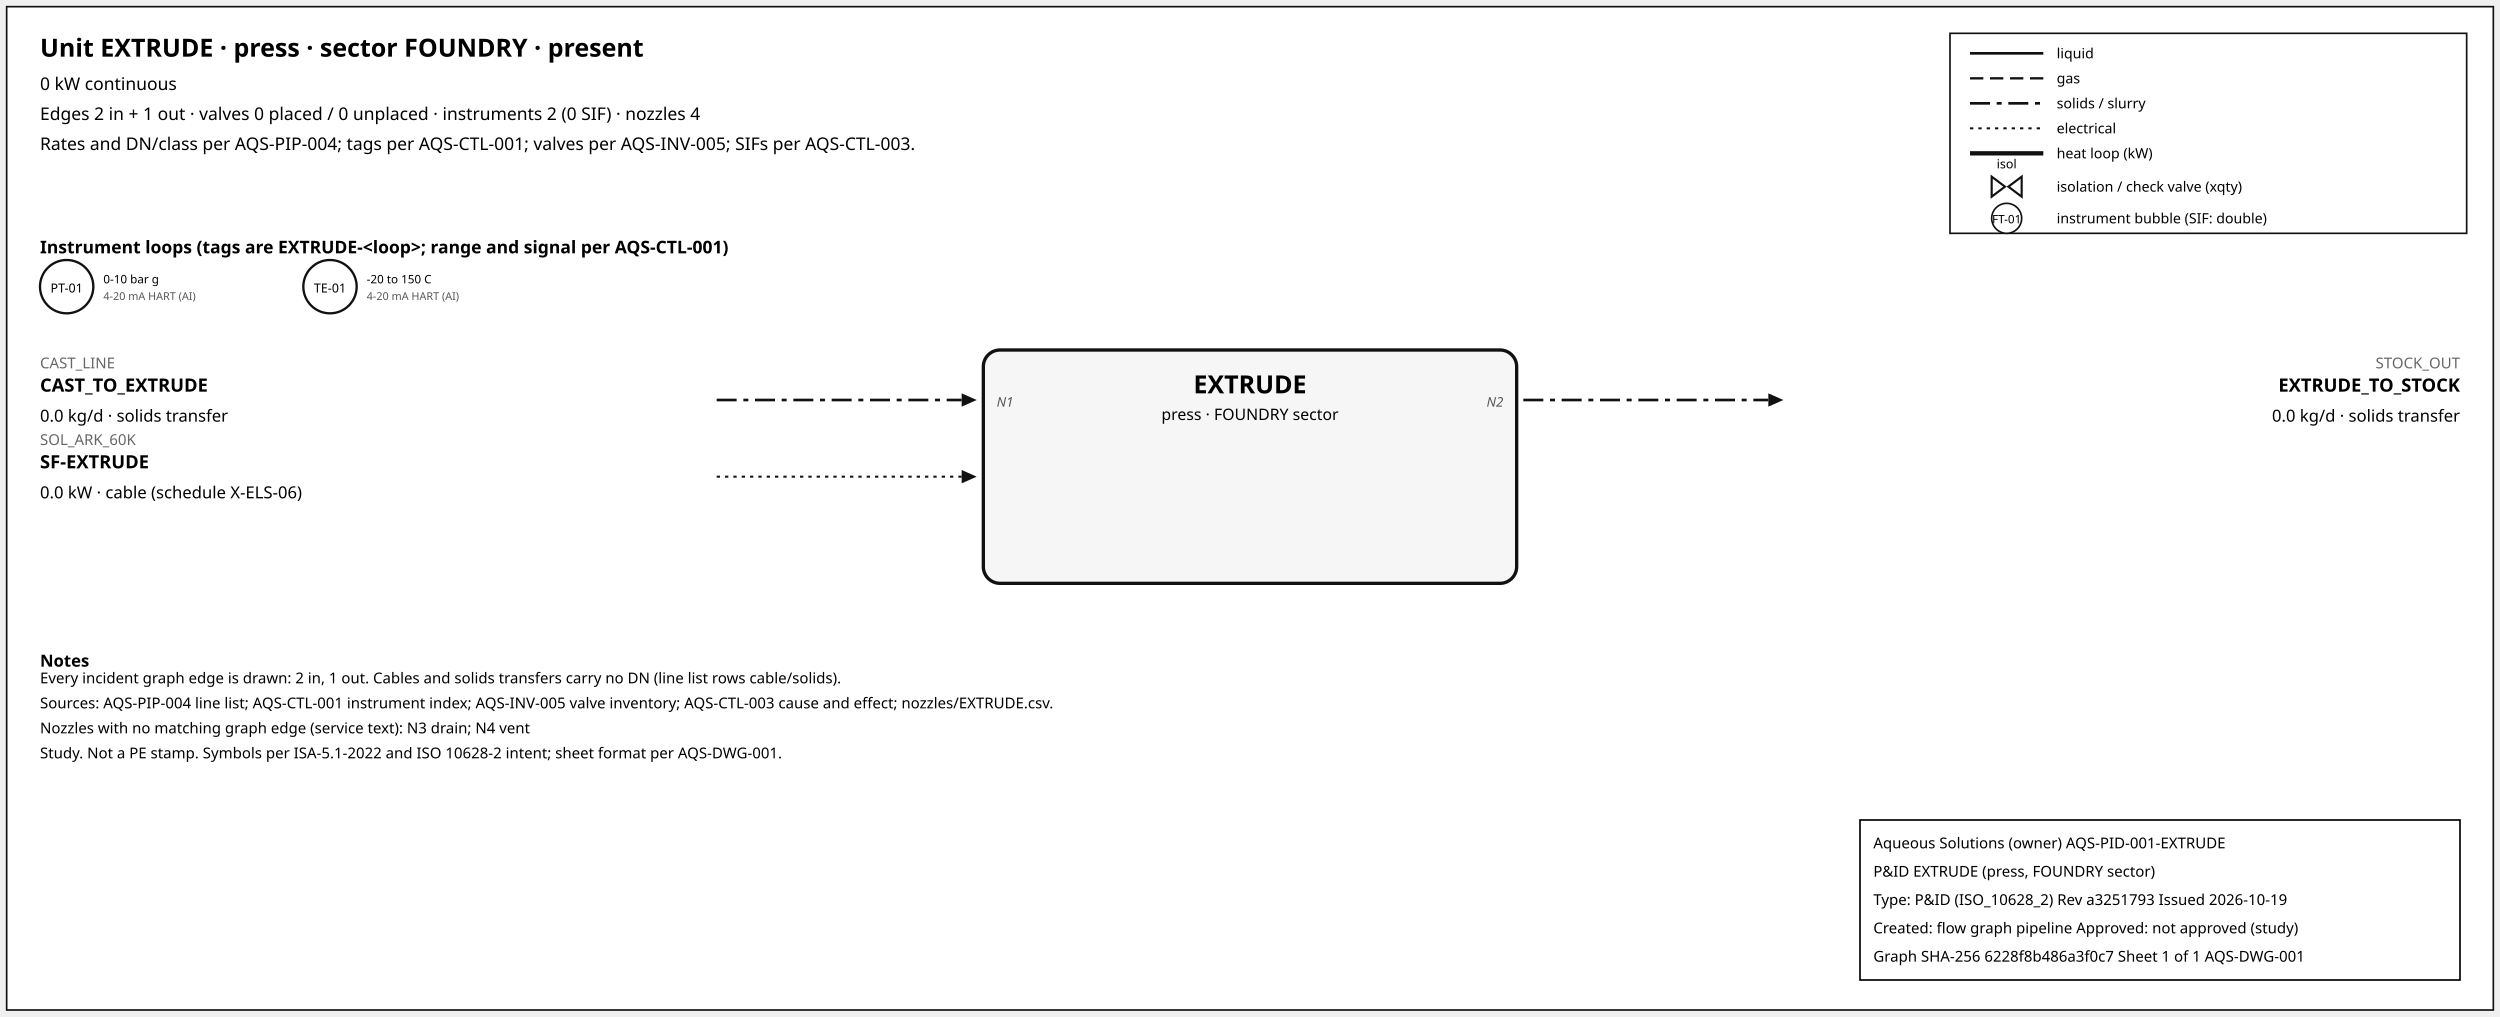
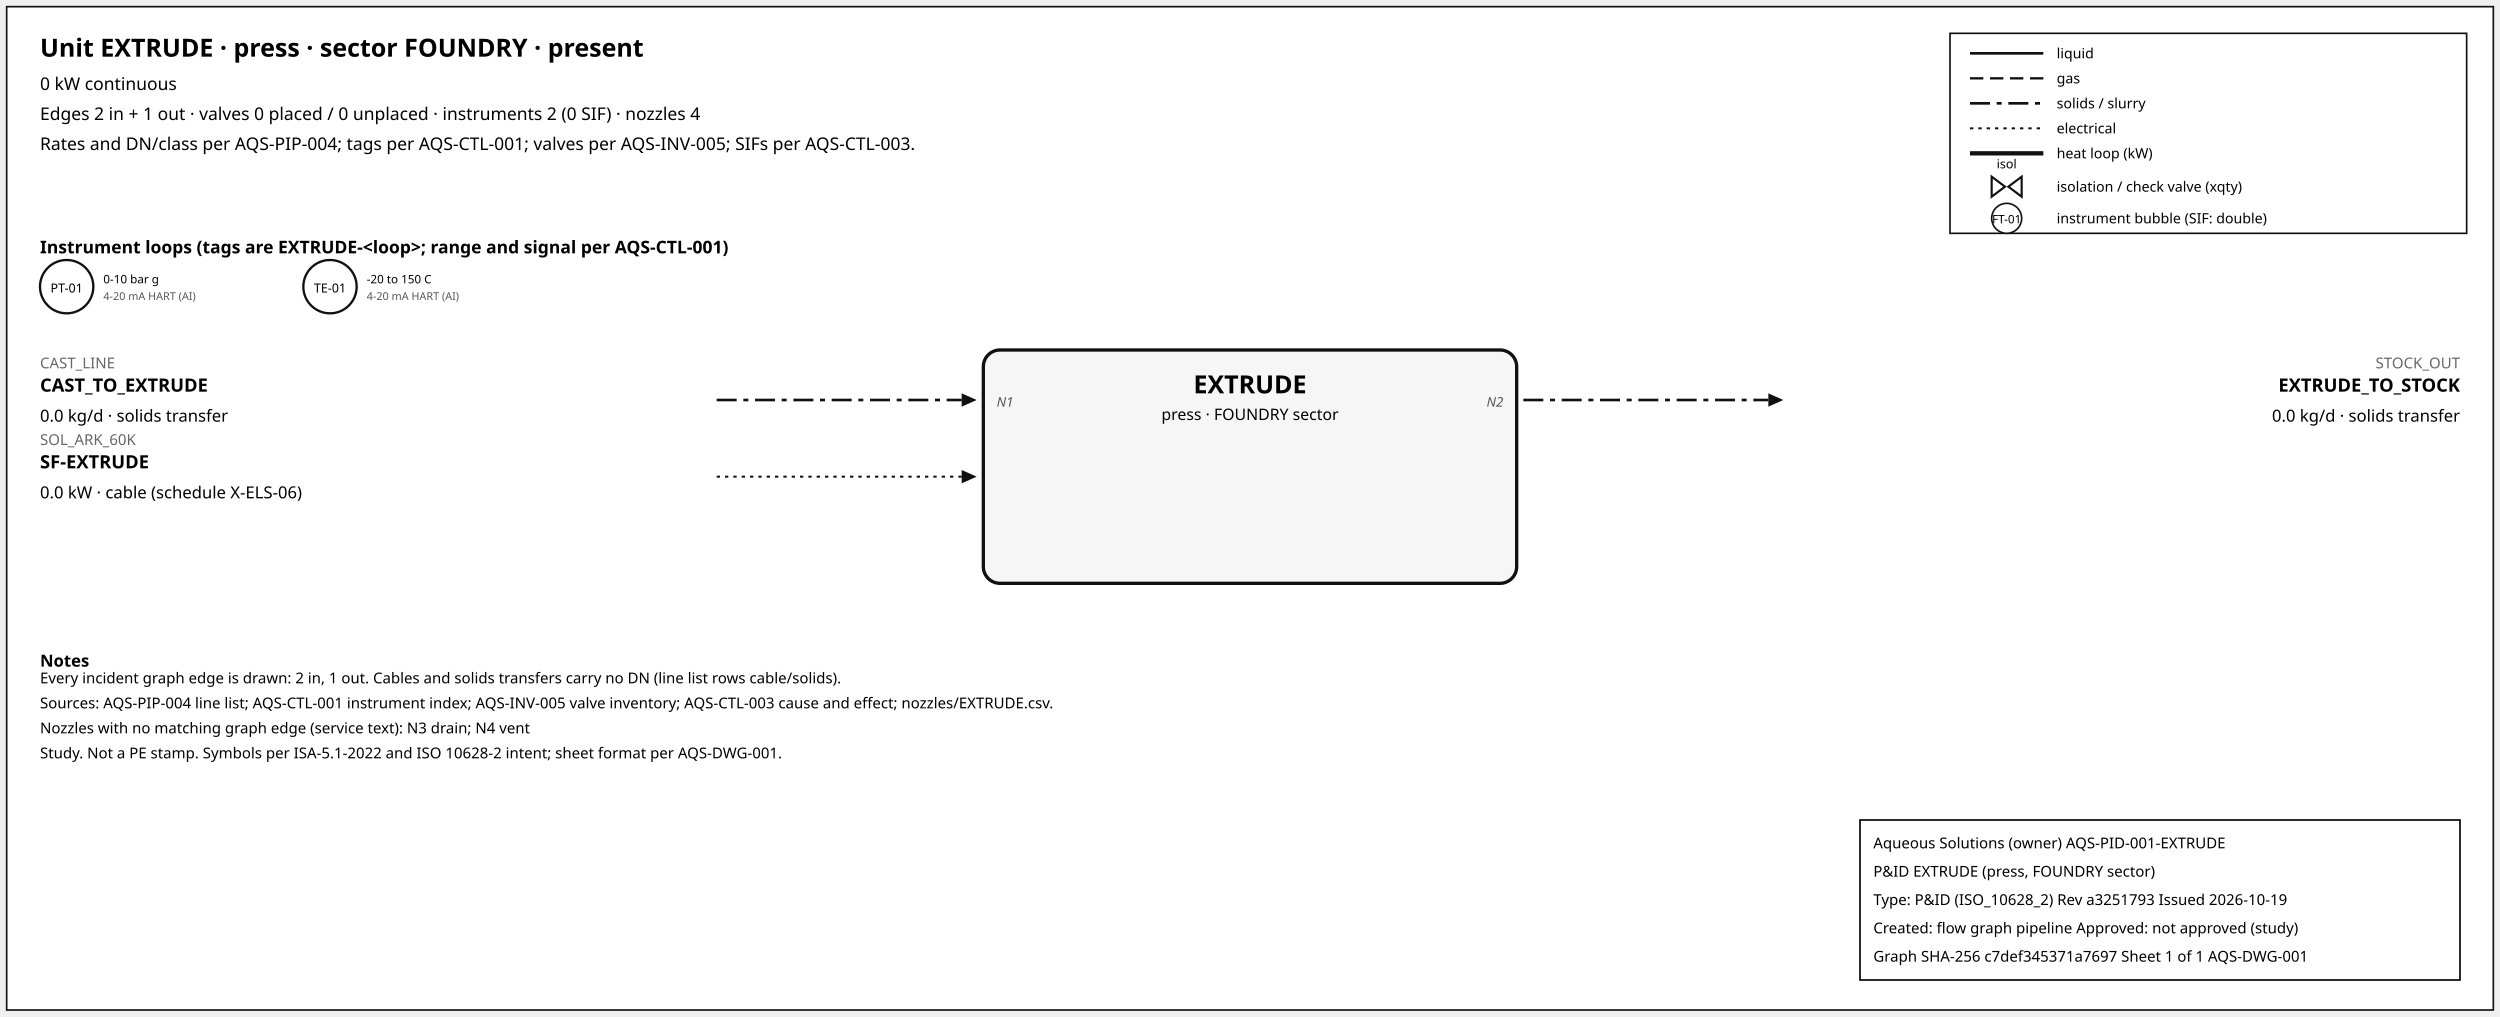
<svg xmlns="http://www.w3.org/2000/svg" width="1500" height="610" font-family="sans-serif">
  <rect x="4" y="4" width="1492" height="602" fill="white" stroke="#111" />
  <text x="24" y="34" font-size="15" font-weight="600">Unit EXTRUDE · press · sector FOUNDRY · present</text>
  <text x="24" y="54" font-size="10.5">0 kW continuous</text>
  <text x="24" y="72" font-size="10.5">Edges 2 in + 1 out · valves 0 placed / 0 unplaced · instruments 2 (0 SIF) · nozzles 4</text>
  <text x="24" y="90" font-size="10.5">Rates and DN/class per AQS-PIP-004; tags per AQS-CTL-001; valves per AQS-INV-005; SIFs per AQS-CTL-003.</text>
  <rect x="1170" y="20" width="310" height="120" fill="white" stroke="#111" />
  <line x1="1182" y1="32" x2="1226" y2="32" stroke="#111" stroke-width="1.6" />
  <text x="1234" y="35" font-size="8.5">liquid</text>
  <line x1="1182" y1="47" x2="1226" y2="47" stroke="#111" stroke-width="1.4" stroke-dasharray="8,4" />
  <text x="1234" y="50" font-size="8.5">gas</text>
  <line x1="1182" y1="62" x2="1226" y2="62" stroke="#111" stroke-width="1.6" stroke-dasharray="12,4,3,4" />
  <text x="1234" y="65" font-size="8.5">solids / slurry</text>
  <line x1="1182" y1="77" x2="1226" y2="77" stroke="#111" stroke-width="1.2" stroke-dasharray="2,3" />
  <text x="1234" y="80" font-size="8.5">electrical</text>
  <line x1="1182" y1="92" x2="1226" y2="92" stroke="#111" stroke-width="2.6" />
  <text x="1234" y="95" font-size="8.5">heat loop (kW)</text>
  <path d="M 1195.0,106 L 1203.0,112 L 1195.0,118 Z M 1213.0,106 L 1205.0,112 L 1213.0,118 Z" fill="white" stroke="#111" stroke-width="1.3" />
  <text x="1204.0" y="101.0" font-size="7.5" text-anchor="middle">isol</text>
  <text x="1234" y="115" font-size="8.5">isolation / check valve (xqty)</text>
  <circle cx="1204" cy="131" r="9" fill="white" stroke="#111" />
  <text x="1204" y="134" font-size="7" text-anchor="middle">FT-01</text>
  <text x="1234" y="134" font-size="8.5">instrument bubble (SIF: double)</text>
  <text x="24" y="152" font-size="10.5" font-weight="600">Instrument loops (tags are EXTRUDE-&lt;loop&gt;; range and signal per AQS-CTL-001)</text>
  <circle cx="40" cy="172" r="16" fill="white" stroke="#111" stroke-width="1.4" />
  <text x="40" y="175.5" font-size="7.5" text-anchor="middle">PT-01</text>
  <text x="62" y="170" font-size="7">0-10 bar g</text>
  <text x="62" y="180" font-size="6.5" fill="#555">4-20 mA HART (AI)</text>
  <circle cx="198" cy="172" r="16" fill="white" stroke="#111" stroke-width="1.4" />
  <text x="198" y="175.5" font-size="7.5" text-anchor="middle">TE-01</text>
  <text x="220" y="170" font-size="7">-20 to 150 C</text>
  <text x="220" y="180" font-size="6.5" fill="#555">4-20 mA HART (AI)</text>
  <rect x="590" y="210" width="320" height="140" rx="10" fill="#f6f6f6" stroke="#111" stroke-width="2" />
  <text x="750.0" y="236" font-size="15" font-weight="700" text-anchor="middle">EXTRUDE</text>
  <text x="750.0" y="252" font-size="9.5" text-anchor="middle">press · FOUNDRY sector</text>
  <line x1="430" y1="240" x2="577" y2="240" stroke="#111" stroke-width="1.6" stroke-dasharray="12,4,3,4" class="edge-in" />
  <polygon points="586,240 577,236 577,244" fill="#111" />
  <text x="24" y="221" font-size="9" fill="#666" text-anchor="start">CAST_LINE</text>
  <text x="24" y="235" font-size="11" font-weight="600" text-anchor="start">CAST_TO_EXTRUDE</text>
  <text x="24" y="253" font-size="10" text-anchor="start">0.0 kg/d · solids transfer</text>
  <text x="598" y="244" font-size="8" font-style="italic" fill="#555" text-anchor="start">N1</text>
  <line x1="430" y1="286" x2="577" y2="286" stroke="#111" stroke-width="1.2" stroke-dasharray="2,3" class="edge-in" />
  <polygon points="586,286 577,282 577,290" fill="#111" />
  <text x="24" y="267" font-size="9" fill="#666" text-anchor="start">SOL_ARK_60K</text>
  <text x="24" y="281" font-size="11" font-weight="600" text-anchor="start">SF-EXTRUDE</text>
  <text x="24" y="299" font-size="10" text-anchor="start">0.0 kW · cable (schedule X-ELS-06)</text>
  <line x1="914" y1="240" x2="1061" y2="240" stroke="#111" stroke-width="1.6" stroke-dasharray="12,4,3,4" class="edge-out" />
  <polygon points="1070,240 1061,236 1061,244" fill="#111" />
  <text x="1476" y="221" font-size="9" fill="#666" text-anchor="end">STOCK_OUT</text>
  <text x="1476" y="235" font-size="11" font-weight="600" text-anchor="end">EXTRUDE_TO_STOCK</text>
  <text x="1476" y="253" font-size="10" text-anchor="end">0.0 kg/d · solids transfer</text>
  <text x="902" y="244" font-size="8" font-style="italic" fill="#555" text-anchor="end">N2</text>
  <text x="24" y="400" font-size="10" font-weight="600">Notes</text>
  <text x="24" y="410" font-size="9">Every incident graph edge is drawn: 2 in, 1 out. Cables and solids transfers carry no DN (line list rows cable/solids).</text>
  <text x="24" y="425" font-size="9">Sources: AQS-PIP-004 line list; AQS-CTL-001 instrument index; AQS-INV-005 valve inventory; AQS-CTL-003 cause and effect; nozzles/EXTRUDE.csv.</text>
  <text x="24" y="440" font-size="9">Nozzles with no matching graph edge (service text): N3 drain; N4 vent</text>
  <text x="24" y="455" font-size="9">Study. Not a PE stamp. Symbols per ISA-5.1-2022 and ISO 10628-2 intent; sheet format per AQS-DWG-001.</text>
  <g id="aqs-title-block">
    <rect x="1116" y="492" width="360" height="96" fill="white" stroke="black" stroke-width="1" />
    <text x="1124" y="509" font-size="9">Aqueous Solutions (owner)   AQS-PID-001-EXTRUDE</text>
    <text x="1124" y="526" font-size="9">P&amp;ID EXTRUDE (press, FOUNDRY sector)</text>
    <text x="1124" y="543" font-size="9">Type: P&amp;ID (ISO_10628_2)   Rev a3251793   Issued 2026-10-19</text>
    <text x="1124" y="560" font-size="9">Created: flow graph pipeline   Approved: not approved (study)</text>
-     <text x="1124" y="577" font-size="9">Graph SHA-256 6228f8b486a3f0c7   Sheet 1 of 1   AQS-DWG-001</text>
+     <text x="1124" y="577" font-size="9">Graph SHA-256 c7def345371a7697   Sheet 1 of 1   AQS-DWG-001</text>
  </g>
</svg>
